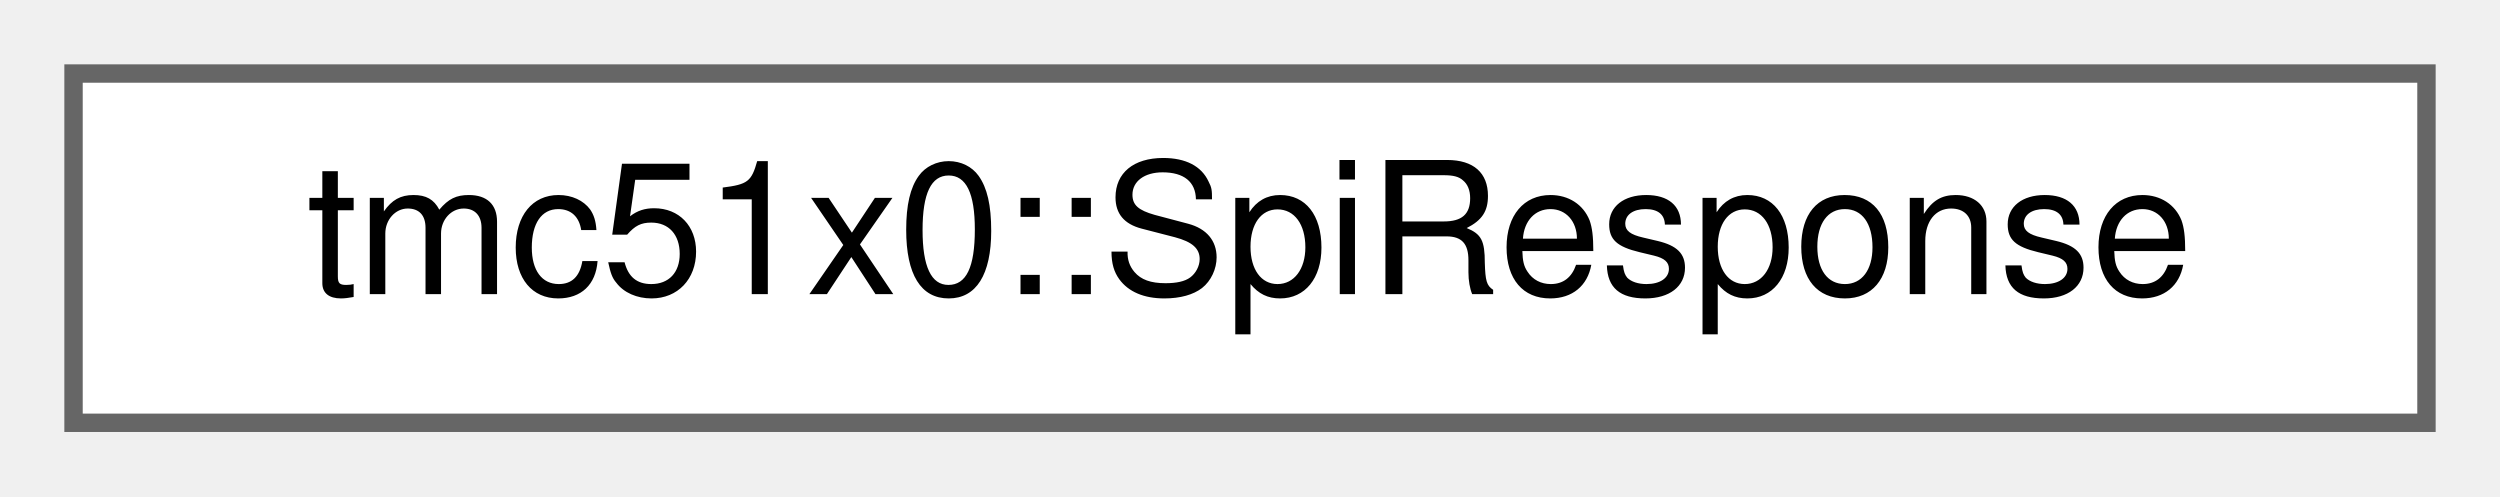
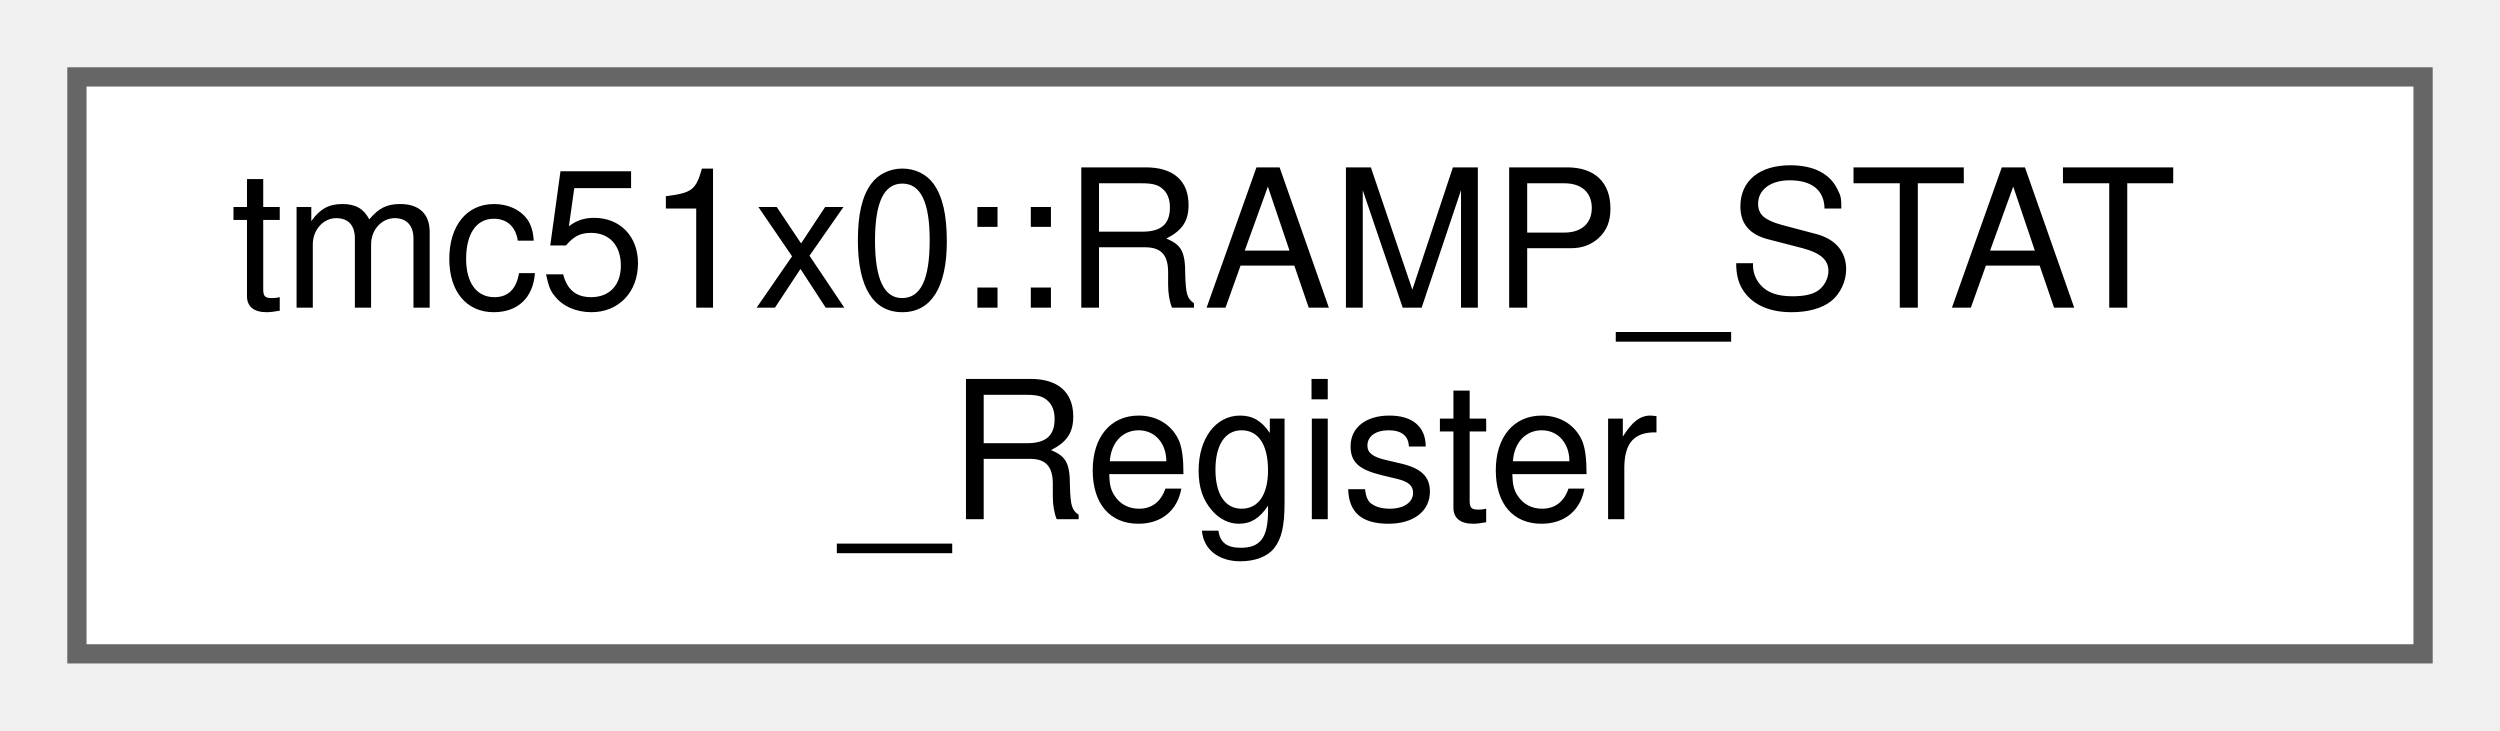
- <svg xmlns="http://www.w3.org/2000/svg" xmlns:xlink="http://www.w3.org/1999/xlink" width="136pt" height="27pt" viewBox="0.00 0.00 136.00 27.00">
-   <g id="graph0" class="graph" transform="scale(1 1) rotate(0) translate(4 23)">
+ <svg xmlns="http://www.w3.org/2000/svg" xmlns:xlink="http://www.w3.org/1999/xlink" width="130pt" height="38pt" viewBox="0.00 0.00 130.00 38.00">
+   <g id="graph0" class="graph" transform="scale(1 1) rotate(0) translate(4 34)">
    <g id="Node000000" class="node">
      <g id="a_Node000000">
-         <a xlink:href="structtmc51x0_1_1SpiResponse.html" target="_top" xlink:title="TMC5160 SPI response structure.">
-           <polygon fill="white" stroke="#666666" points="128,-19 0,-19 0,0 128,0 128,-19" />
-           <text text-anchor="middle" x="64" y="-7" font-family="Helvetica,sans-Serif" font-size="10.00">tmc51x0::SpiResponse</text>
+         <a xlink:href="uniontmc51x0_1_1RAMP__STAT__Register.html" target="_top" xlink:title="Ramp status and switch event status register (RAMP_STAT)">
+           <polygon fill="white" stroke="#666666" points="122,-30 0,-30 0,0 122,0 122,-30" />
+           <text text-anchor="start" x="8" y="-18" font-family="Helvetica,sans-Serif" font-size="10.00">tmc51x0::RAMP_STAT</text>
+           <text text-anchor="middle" x="61" y="-7" font-family="Helvetica,sans-Serif" font-size="10.00">_Register</text>
        </a>
      </g>
    </g>
  </g>
</svg>
